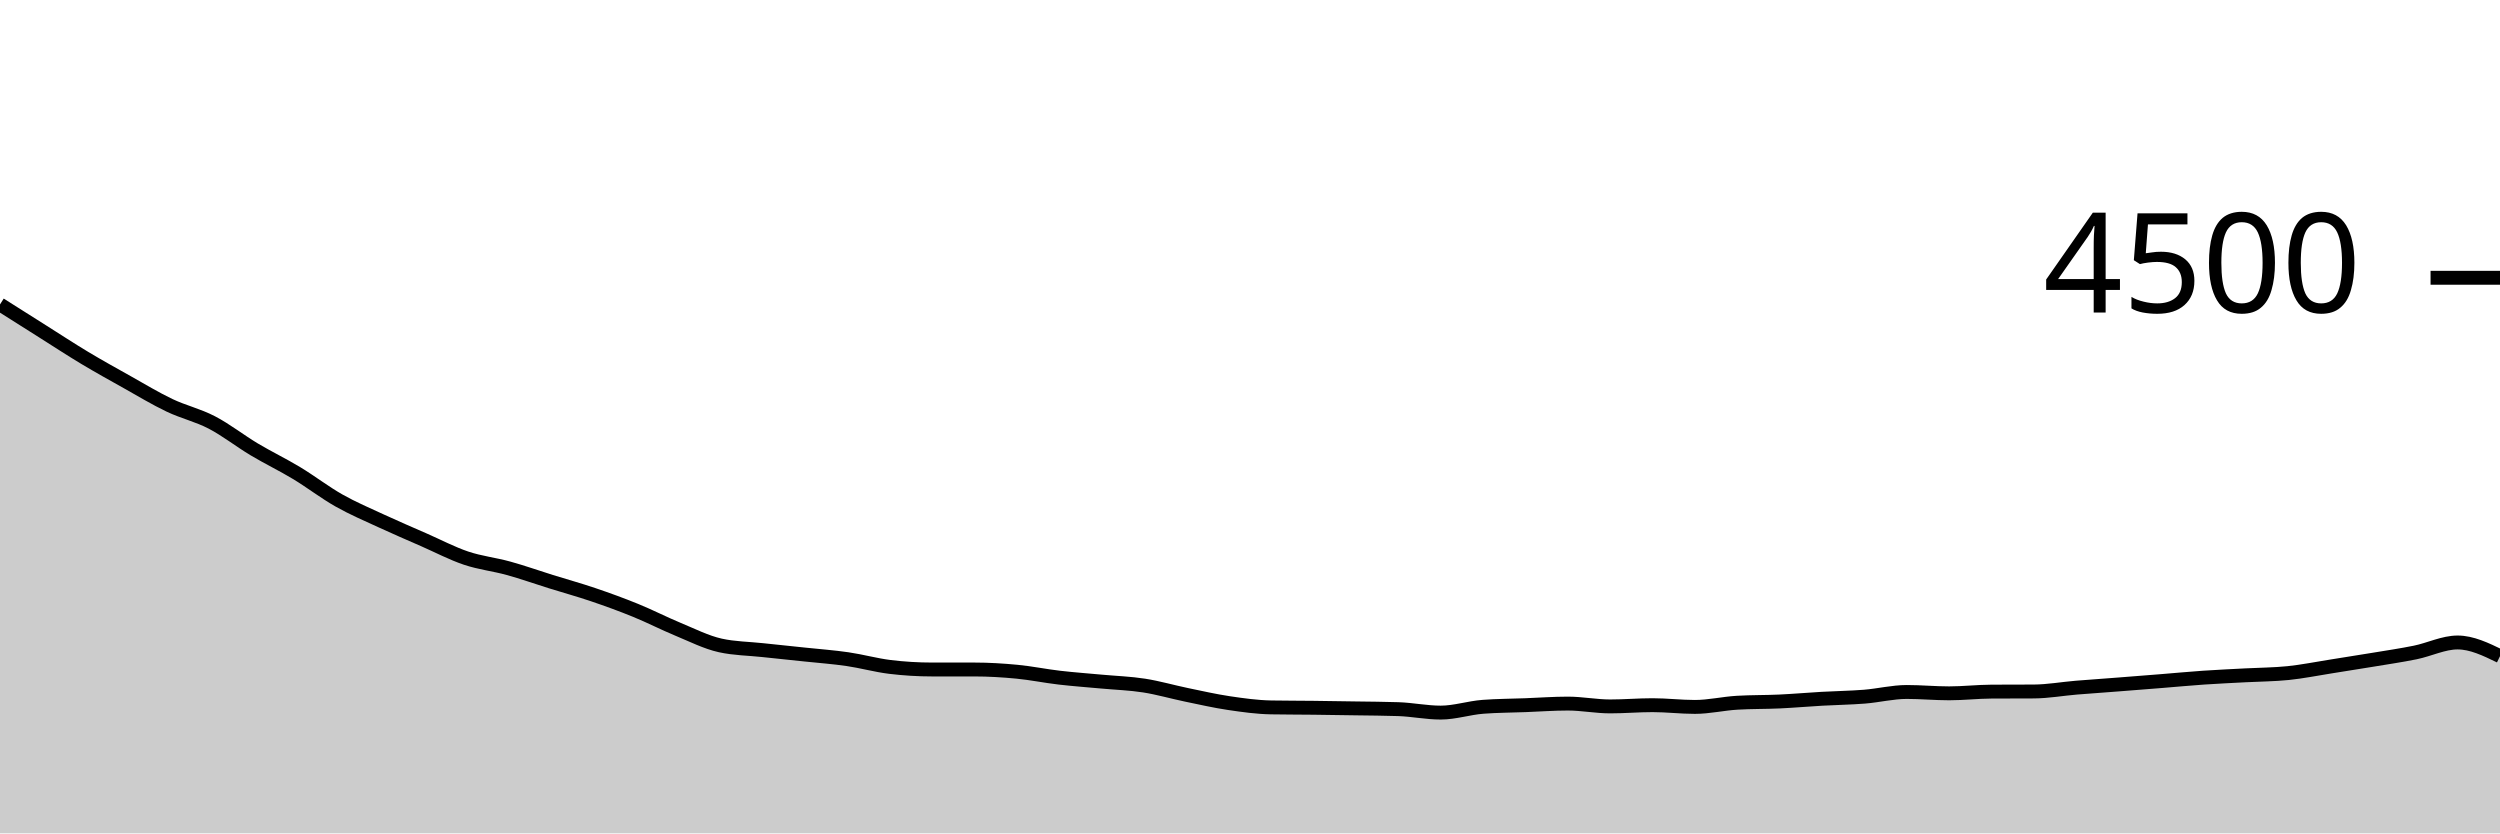
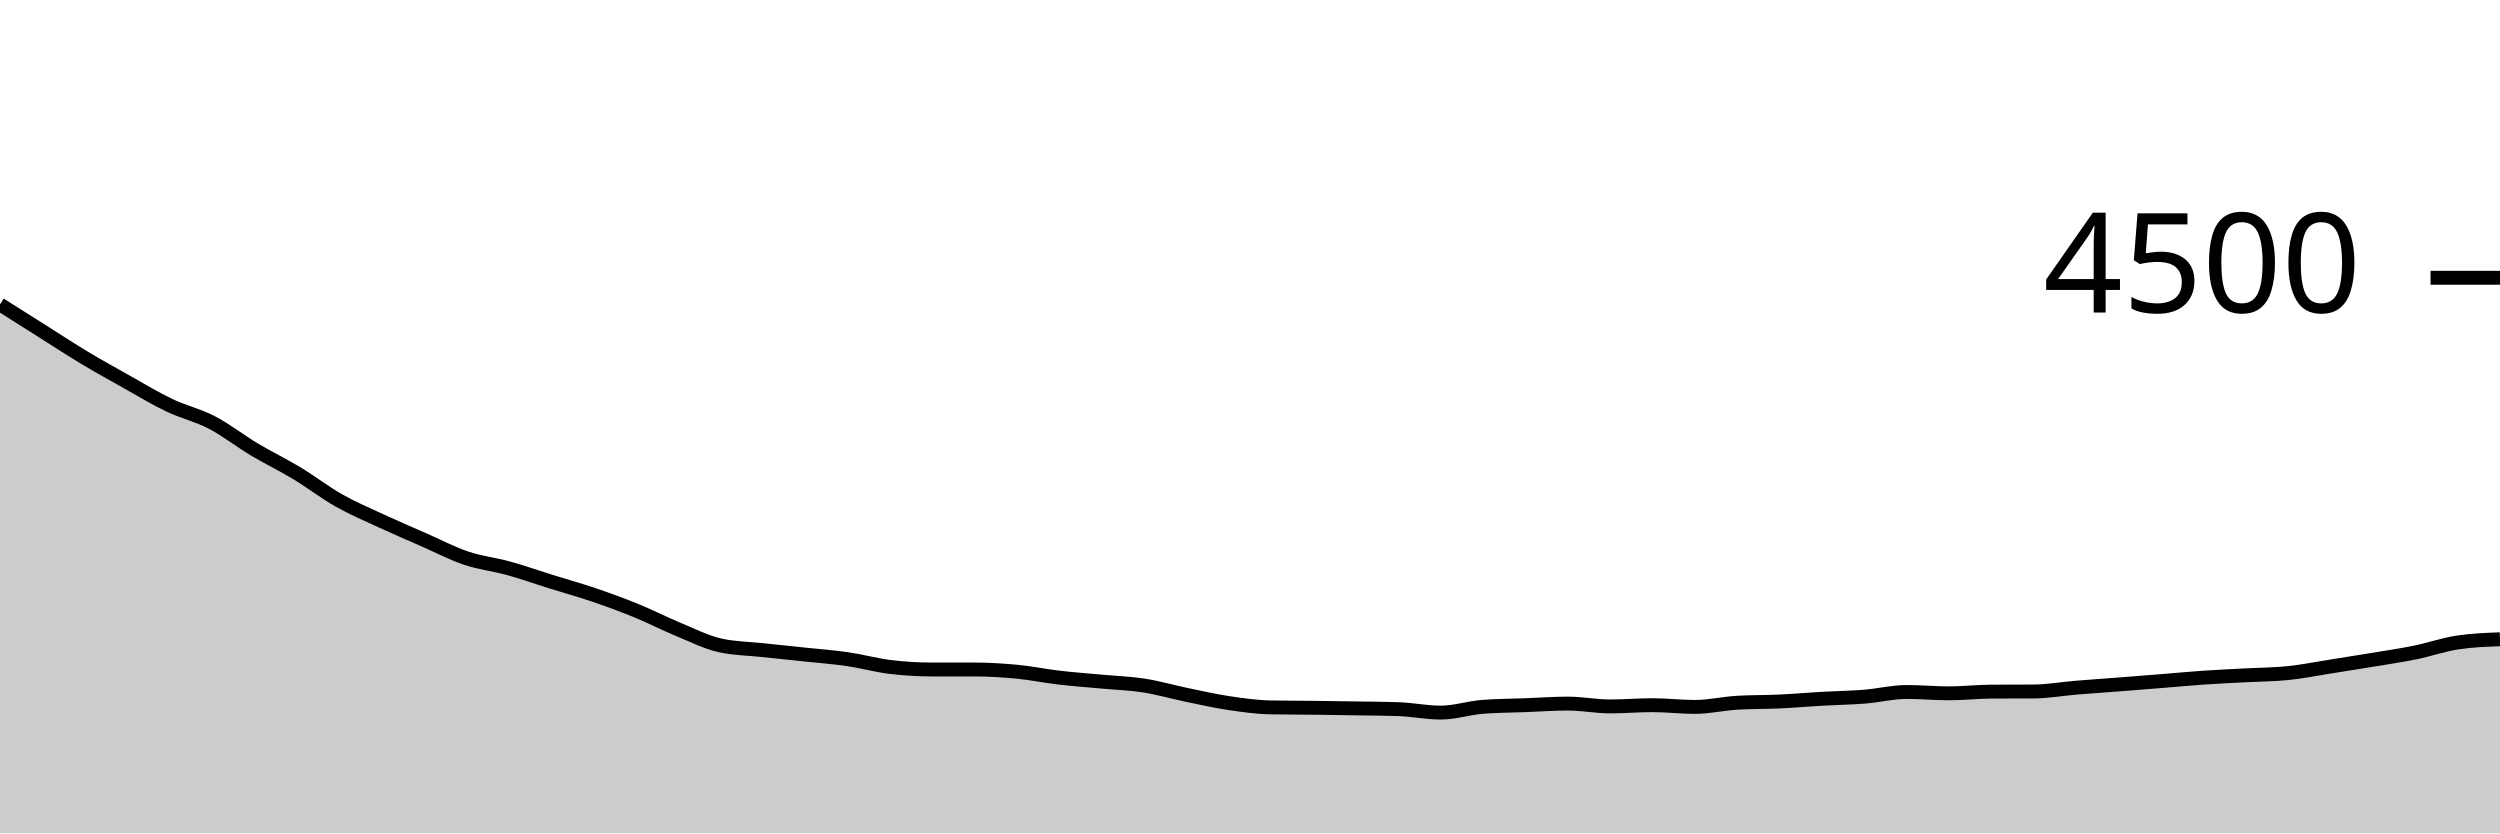
<svg xmlns="http://www.w3.org/2000/svg" viewBox="0 0 180 60">
  <g transform="translate(0,20)">
-     <path class="area" fill="rgba(0, 0, 0, 0.2)" d="M0,1.92C1.017,2.564,2.034,3.207,3.051,3.849C4.068,4.49,5.085,5.159,6.102,5.769C7.119,6.379,8.136,6.942,9.153,7.511C10.169,8.08,11.186,8.698,12.203,9.182C13.22,9.667,14.237,9.889,15.254,10.418C16.271,10.947,17.288,11.748,18.305,12.356C19.322,12.963,20.339,13.449,21.356,14.062C22.373,14.676,23.39,15.461,24.407,16.036C25.424,16.61,26.441,17.04,27.458,17.511C28.475,17.982,29.492,18.416,30.508,18.862C31.525,19.308,32.542,19.844,33.559,20.187C34.576,20.529,35.593,20.634,36.61,20.916C37.627,21.197,38.644,21.559,39.661,21.876C40.678,22.193,41.695,22.473,42.712,22.818C43.729,23.163,44.746,23.532,45.763,23.947C46.78,24.361,47.797,24.886,48.814,25.307C49.831,25.727,50.847,26.246,51.864,26.471C52.881,26.696,53.898,26.699,54.915,26.809C55.932,26.919,56.949,27.021,57.966,27.129C58.983,27.237,60,27.31,61.017,27.458C62.034,27.606,63.051,27.893,64.068,28.018C65.085,28.142,66.102,28.204,67.119,28.204C68.136,28.204,69.153,28.204,70.169,28.204C71.186,28.204,72.203,28.267,73.22,28.364C74.237,28.462,75.254,28.673,76.271,28.791C77.288,28.91,78.305,28.981,79.322,29.076C80.339,29.17,81.356,29.201,82.373,29.36C83.39,29.519,84.407,29.816,85.424,30.027C86.441,30.237,87.458,30.471,88.475,30.622C89.492,30.773,90.508,30.916,91.525,30.933C92.542,30.951,93.559,30.948,94.576,30.96C95.593,30.972,96.61,30.988,97.627,31.004C98.644,31.021,99.661,31.022,100.678,31.058C101.695,31.093,102.712,31.307,103.729,31.307C104.746,31.307,105.763,30.966,106.78,30.889C107.797,30.812,108.814,30.812,109.831,30.773C110.847,30.735,111.864,30.658,112.881,30.658C113.898,30.658,114.915,30.862,115.932,30.862C116.949,30.862,117.966,30.773,118.983,30.773C120,30.773,121.017,30.898,122.034,30.898C123.051,30.898,124.068,30.655,125.085,30.596C126.102,30.536,127.119,30.554,128.136,30.507C129.153,30.459,130.169,30.369,131.186,30.311C132.203,30.253,133.22,30.241,134.237,30.16C135.254,30.079,136.271,29.822,137.288,29.822C138.305,29.822,139.322,29.92,140.339,29.92C141.356,29.92,142.373,29.801,143.39,29.796C144.407,29.79,145.424,29.793,146.441,29.787C147.458,29.781,148.475,29.596,149.492,29.511C150.508,29.427,151.525,29.359,152.542,29.28C153.559,29.201,154.576,29.121,155.593,29.04C156.61,28.959,157.627,28.861,158.644,28.791C159.661,28.721,160.678,28.677,161.695,28.622C162.712,28.567,163.729,28.567,164.746,28.462C165.763,28.357,166.78,28.151,167.797,27.991C168.814,27.831,169.831,27.671,170.847,27.502C171.864,27.333,172.881,27.185,173.898,26.978C174.915,26.77,175.932,26.258,176.949,26.258C177.966,26.258,178.983,26.751,180,27.244L180,40C178.983,40,177.966,40,176.949,40C175.932,40,174.915,40,173.898,40C172.881,40,171.864,40,170.847,40C169.831,40,168.814,40,167.797,40C166.78,40,165.763,40,164.746,40C163.729,40,162.712,40,161.695,40C160.678,40,159.661,40,158.644,40C157.627,40,156.61,40,155.593,40C154.576,40,153.559,40,152.542,40C151.525,40,150.508,40,149.492,40C148.475,40,147.458,40,146.441,40C145.424,40,144.407,40,143.39,40C142.373,40,141.356,40,140.339,40C139.322,40,138.305,40,137.288,40C136.271,40,135.254,40,134.237,40C133.22,40,132.203,40,131.186,40C130.169,40,129.153,40,128.136,40C127.119,40,126.102,40,125.085,40C124.068,40,123.051,40,122.034,40C121.017,40,120,40,118.983,40C117.966,40,116.949,40,115.932,40C114.915,40,113.898,40,112.881,40C111.864,40,110.847,40,109.831,40C108.814,40,107.797,40,106.78,40C105.763,40,104.746,40,103.729,40C102.712,40,101.695,40,100.678,40C99.661,40,98.644,40,97.627,40C96.61,40,95.593,40,94.576,40C93.559,40,92.542,40,91.525,40C90.508,40,89.492,40,88.475,40C87.458,40,86.441,40,85.424,40C84.407,40,83.39,40,82.373,40C81.356,40,80.339,40,79.322,40C78.305,40,77.288,40,76.271,40C75.254,40,74.237,40,73.22,40C72.203,40,71.186,40,70.169,40C69.153,40,68.136,40,67.119,40C66.102,40,65.085,40,64.068,40C63.051,40,62.034,40,61.017,40C60,40,58.983,40,57.966,40C56.949,40,55.932,40,54.915,40C53.898,40,52.881,40,51.864,40C50.847,40,49.831,40,48.814,40C47.797,40,46.78,40,45.763,40C44.746,40,43.729,40,42.712,40C41.695,40,40.678,40,39.661,40C38.644,40,37.627,40,36.61,40C35.593,40,34.576,40,33.559,40C32.542,40,31.525,40,30.508,40C29.492,40,28.475,40,27.458,40C26.441,40,25.424,40,24.407,40C23.39,40,22.373,40,21.356,40C20.339,40,19.322,40,18.305,40C17.288,40,16.271,40,15.254,40C14.237,40,13.22,40,12.203,40C11.186,40,10.169,40,9.153,40C8.136,40,7.119,40,6.102,40C5.085,40,4.068,40,3.051,40C2.034,40,1.017,40,0,40Z" />
-     <path class="line" stroke="black" fill="none" d="M0,1.92C1.017,2.564,2.034,3.207,3.051,3.849C4.068,4.49,5.085,5.159,6.102,5.769C7.119,6.379,8.136,6.942,9.153,7.511C10.169,8.08,11.186,8.698,12.203,9.182C13.22,9.667,14.237,9.889,15.254,10.418C16.271,10.947,17.288,11.748,18.305,12.356C19.322,12.963,20.339,13.449,21.356,14.062C22.373,14.676,23.39,15.461,24.407,16.036C25.424,16.61,26.441,17.04,27.458,17.511C28.475,17.982,29.492,18.416,30.508,18.862C31.525,19.308,32.542,19.844,33.559,20.187C34.576,20.529,35.593,20.634,36.61,20.916C37.627,21.197,38.644,21.559,39.661,21.876C40.678,22.193,41.695,22.473,42.712,22.818C43.729,23.163,44.746,23.532,45.763,23.947C46.78,24.361,47.797,24.886,48.814,25.307C49.831,25.727,50.847,26.246,51.864,26.471C52.881,26.696,53.898,26.699,54.915,26.809C55.932,26.919,56.949,27.021,57.966,27.129C58.983,27.237,60,27.31,61.017,27.458C62.034,27.606,63.051,27.893,64.068,28.018C65.085,28.142,66.102,28.204,67.119,28.204C68.136,28.204,69.153,28.204,70.169,28.204C71.186,28.204,72.203,28.267,73.22,28.364C74.237,28.462,75.254,28.673,76.271,28.791C77.288,28.91,78.305,28.981,79.322,29.076C80.339,29.17,81.356,29.201,82.373,29.36C83.39,29.519,84.407,29.816,85.424,30.027C86.441,30.237,87.458,30.471,88.475,30.622C89.492,30.773,90.508,30.916,91.525,30.933C92.542,30.951,93.559,30.948,94.576,30.96C95.593,30.972,96.61,30.988,97.627,31.004C98.644,31.021,99.661,31.022,100.678,31.058C101.695,31.093,102.712,31.307,103.729,31.307C104.746,31.307,105.763,30.966,106.78,30.889C107.797,30.812,108.814,30.812,109.831,30.773C110.847,30.735,111.864,30.658,112.881,30.658C113.898,30.658,114.915,30.862,115.932,30.862C116.949,30.862,117.966,30.773,118.983,30.773C120,30.773,121.017,30.898,122.034,30.898C123.051,30.898,124.068,30.655,125.085,30.596C126.102,30.536,127.119,30.554,128.136,30.507C129.153,30.459,130.169,30.369,131.186,30.311C132.203,30.253,133.22,30.241,134.237,30.16C135.254,30.079,136.271,29.822,137.288,29.822C138.305,29.822,139.322,29.92,140.339,29.92C141.356,29.92,142.373,29.801,143.39,29.796C144.407,29.79,145.424,29.793,146.441,29.787C147.458,29.781,148.475,29.596,149.492,29.511C150.508,29.427,151.525,29.359,152.542,29.28C153.559,29.201,154.576,29.121,155.593,29.04C156.61,28.959,157.627,28.861,158.644,28.791C159.661,28.721,160.678,28.677,161.695,28.622C162.712,28.567,163.729,28.567,164.746,28.462C165.763,28.357,166.78,28.151,167.797,27.991C168.814,27.831,169.831,27.671,170.847,27.502C171.864,27.333,172.881,27.185,173.898,26.978C174.915,26.77,175.932,26.258,176.949,26.258C177.966,26.258,178.983,26.751,180,27.244" />
+     <path class="area" fill="rgba(0, 0, 0, 0.2)" d="M0,1.92C1.017,2.564,2.034,3.207,3.051,3.849C4.068,4.49,5.085,5.159,6.102,5.769C7.119,6.379,8.136,6.942,9.153,7.511C10.169,8.08,11.186,8.698,12.203,9.182C13.22,9.667,14.237,9.889,15.254,10.418C16.271,10.947,17.288,11.748,18.305,12.356C19.322,12.963,20.339,13.449,21.356,14.062C22.373,14.676,23.39,15.461,24.407,16.036C25.424,16.61,26.441,17.04,27.458,17.511C28.475,17.982,29.492,18.416,30.508,18.862C31.525,19.308,32.542,19.844,33.559,20.187C34.576,20.529,35.593,20.634,36.61,20.916C37.627,21.197,38.644,21.559,39.661,21.876C40.678,22.193,41.695,22.473,42.712,22.818C43.729,23.163,44.746,23.532,45.763,23.947C46.78,24.361,47.797,24.886,48.814,25.307C49.831,25.727,50.847,26.246,51.864,26.471C52.881,26.696,53.898,26.699,54.915,26.809C55.932,26.919,56.949,27.021,57.966,27.129C58.983,27.237,60,27.31,61.017,27.458C62.034,27.606,63.051,27.893,64.068,28.018C65.085,28.142,66.102,28.204,67.119,28.204C68.136,28.204,69.153,28.204,70.169,28.204C71.186,28.204,72.203,28.267,73.22,28.364C74.237,28.462,75.254,28.673,76.271,28.791C77.288,28.91,78.305,28.981,79.322,29.076C80.339,29.17,81.356,29.201,82.373,29.36C83.39,29.519,84.407,29.816,85.424,30.027C86.441,30.237,87.458,30.471,88.475,30.622C89.492,30.773,90.508,30.916,91.525,30.933C92.542,30.951,93.559,30.948,94.576,30.96C95.593,30.972,96.61,30.988,97.627,31.004C98.644,31.021,99.661,31.022,100.678,31.058C101.695,31.093,102.712,31.307,103.729,31.307C104.746,31.307,105.763,30.966,106.78,30.889C107.797,30.812,108.814,30.812,109.831,30.773C110.847,30.735,111.864,30.658,112.881,30.658C113.898,30.658,114.915,30.862,115.932,30.862C116.949,30.862,117.966,30.773,118.983,30.773C120,30.773,121.017,30.898,122.034,30.898C123.051,30.898,124.068,30.655,125.085,30.596C126.102,30.536,127.119,30.554,128.136,30.507C129.153,30.459,130.169,30.369,131.186,30.311C132.203,30.253,133.22,30.241,134.237,30.16C135.254,30.079,136.271,29.822,137.288,29.822C138.305,29.822,139.322,29.92,140.339,29.92C141.356,29.92,142.373,29.801,143.39,29.796C144.407,29.79,145.424,29.793,146.441,29.787C147.458,29.781,148.475,29.596,149.492,29.511C150.508,29.427,151.525,29.359,152.542,29.28C153.559,29.201,154.576,29.121,155.593,29.04C156.61,28.959,157.627,28.861,158.644,28.791C159.661,28.721,160.678,28.677,161.695,28.622C162.712,28.567,163.729,28.567,164.746,28.462C165.763,28.357,166.78,28.151,167.797,27.991C168.814,27.831,169.831,27.671,170.847,27.502C171.864,27.333,172.881,27.185,173.898,26.978C174.915,26.77,175.932,26.412,176.949,26.258C177.966,26.104,178.983,26.065,180,26.027L180,40C178.983,40,177.966,40,176.949,40C175.932,40,174.915,40,173.898,40C172.881,40,171.864,40,170.847,40C169.831,40,168.814,40,167.797,40C166.78,40,165.763,40,164.746,40C163.729,40,162.712,40,161.695,40C160.678,40,159.661,40,158.644,40C157.627,40,156.61,40,155.593,40C154.576,40,153.559,40,152.542,40C151.525,40,150.508,40,149.492,40C148.475,40,147.458,40,146.441,40C145.424,40,144.407,40,143.39,40C142.373,40,141.356,40,140.339,40C139.322,40,138.305,40,137.288,40C136.271,40,135.254,40,134.237,40C133.22,40,132.203,40,131.186,40C130.169,40,129.153,40,128.136,40C127.119,40,126.102,40,125.085,40C124.068,40,123.051,40,122.034,40C121.017,40,120,40,118.983,40C117.966,40,116.949,40,115.932,40C114.915,40,113.898,40,112.881,40C111.864,40,110.847,40,109.831,40C108.814,40,107.797,40,106.78,40C105.763,40,104.746,40,103.729,40C102.712,40,101.695,40,100.678,40C99.661,40,98.644,40,97.627,40C96.61,40,95.593,40,94.576,40C93.559,40,92.542,40,91.525,40C90.508,40,89.492,40,88.475,40C87.458,40,86.441,40,85.424,40C84.407,40,83.39,40,82.373,40C81.356,40,80.339,40,79.322,40C78.305,40,77.288,40,76.271,40C75.254,40,74.237,40,73.22,40C72.203,40,71.186,40,70.169,40C69.153,40,68.136,40,67.119,40C66.102,40,65.085,40,64.068,40C63.051,40,62.034,40,61.017,40C60,40,58.983,40,57.966,40C56.949,40,55.932,40,54.915,40C53.898,40,52.881,40,51.864,40C50.847,40,49.831,40,48.814,40C47.797,40,46.78,40,45.763,40C44.746,40,43.729,40,42.712,40C41.695,40,40.678,40,39.661,40C38.644,40,37.627,40,36.61,40C35.593,40,34.576,40,33.559,40C32.542,40,31.525,40,30.508,40C29.492,40,28.475,40,27.458,40C26.441,40,25.424,40,24.407,40C23.39,40,22.373,40,21.356,40C20.339,40,19.322,40,18.305,40C17.288,40,16.271,40,15.254,40C14.237,40,13.22,40,12.203,40C11.186,40,10.169,40,9.153,40C8.136,40,7.119,40,6.102,40C5.085,40,4.068,40,3.051,40C2.034,40,1.017,40,0,40Z" />
+     <path class="line" stroke="black" fill="none" d="M0,1.92C1.017,2.564,2.034,3.207,3.051,3.849C4.068,4.49,5.085,5.159,6.102,5.769C7.119,6.379,8.136,6.942,9.153,7.511C10.169,8.08,11.186,8.698,12.203,9.182C13.22,9.667,14.237,9.889,15.254,10.418C16.271,10.947,17.288,11.748,18.305,12.356C19.322,12.963,20.339,13.449,21.356,14.062C22.373,14.676,23.39,15.461,24.407,16.036C25.424,16.61,26.441,17.04,27.458,17.511C28.475,17.982,29.492,18.416,30.508,18.862C31.525,19.308,32.542,19.844,33.559,20.187C34.576,20.529,35.593,20.634,36.61,20.916C37.627,21.197,38.644,21.559,39.661,21.876C40.678,22.193,41.695,22.473,42.712,22.818C43.729,23.163,44.746,23.532,45.763,23.947C46.78,24.361,47.797,24.886,48.814,25.307C49.831,25.727,50.847,26.246,51.864,26.471C52.881,26.696,53.898,26.699,54.915,26.809C55.932,26.919,56.949,27.021,57.966,27.129C58.983,27.237,60,27.31,61.017,27.458C62.034,27.606,63.051,27.893,64.068,28.018C65.085,28.142,66.102,28.204,67.119,28.204C68.136,28.204,69.153,28.204,70.169,28.204C71.186,28.204,72.203,28.267,73.22,28.364C74.237,28.462,75.254,28.673,76.271,28.791C77.288,28.91,78.305,28.981,79.322,29.076C80.339,29.17,81.356,29.201,82.373,29.36C83.39,29.519,84.407,29.816,85.424,30.027C86.441,30.237,87.458,30.471,88.475,30.622C89.492,30.773,90.508,30.916,91.525,30.933C92.542,30.951,93.559,30.948,94.576,30.96C95.593,30.972,96.61,30.988,97.627,31.004C98.644,31.021,99.661,31.022,100.678,31.058C101.695,31.093,102.712,31.307,103.729,31.307C104.746,31.307,105.763,30.966,106.78,30.889C107.797,30.812,108.814,30.812,109.831,30.773C110.847,30.735,111.864,30.658,112.881,30.658C113.898,30.658,114.915,30.862,115.932,30.862C116.949,30.862,117.966,30.773,118.983,30.773C120,30.773,121.017,30.898,122.034,30.898C123.051,30.898,124.068,30.655,125.085,30.596C126.102,30.536,127.119,30.554,128.136,30.507C129.153,30.459,130.169,30.369,131.186,30.311C132.203,30.253,133.22,30.241,134.237,30.16C135.254,30.079,136.271,29.822,137.288,29.822C138.305,29.822,139.322,29.92,140.339,29.92C141.356,29.92,142.373,29.801,143.39,29.796C144.407,29.79,145.424,29.793,146.441,29.787C147.458,29.781,148.475,29.596,149.492,29.511C150.508,29.427,151.525,29.359,152.542,29.28C153.559,29.201,154.576,29.121,155.593,29.04C156.61,28.959,157.627,28.861,158.644,28.791C159.661,28.721,160.678,28.677,161.695,28.622C162.712,28.567,163.729,28.567,164.746,28.462C165.763,28.357,166.78,28.151,167.797,27.991C168.814,27.831,169.831,27.671,170.847,27.502C171.864,27.333,172.881,27.185,173.898,26.978C174.915,26.77,175.932,26.412,176.949,26.258C177.966,26.104,178.983,26.065,180,26.027" />
    <path class="axis-ceiling" stroke-width="1" stroke="black" fill="none" d="M175,0L180,0" />
    <text class="axis-ceiling-label" font-family="sans-serif" text-anchor="end" font-size="10px" x="170" y="2.5">4500</text>
  </g>
</svg>
